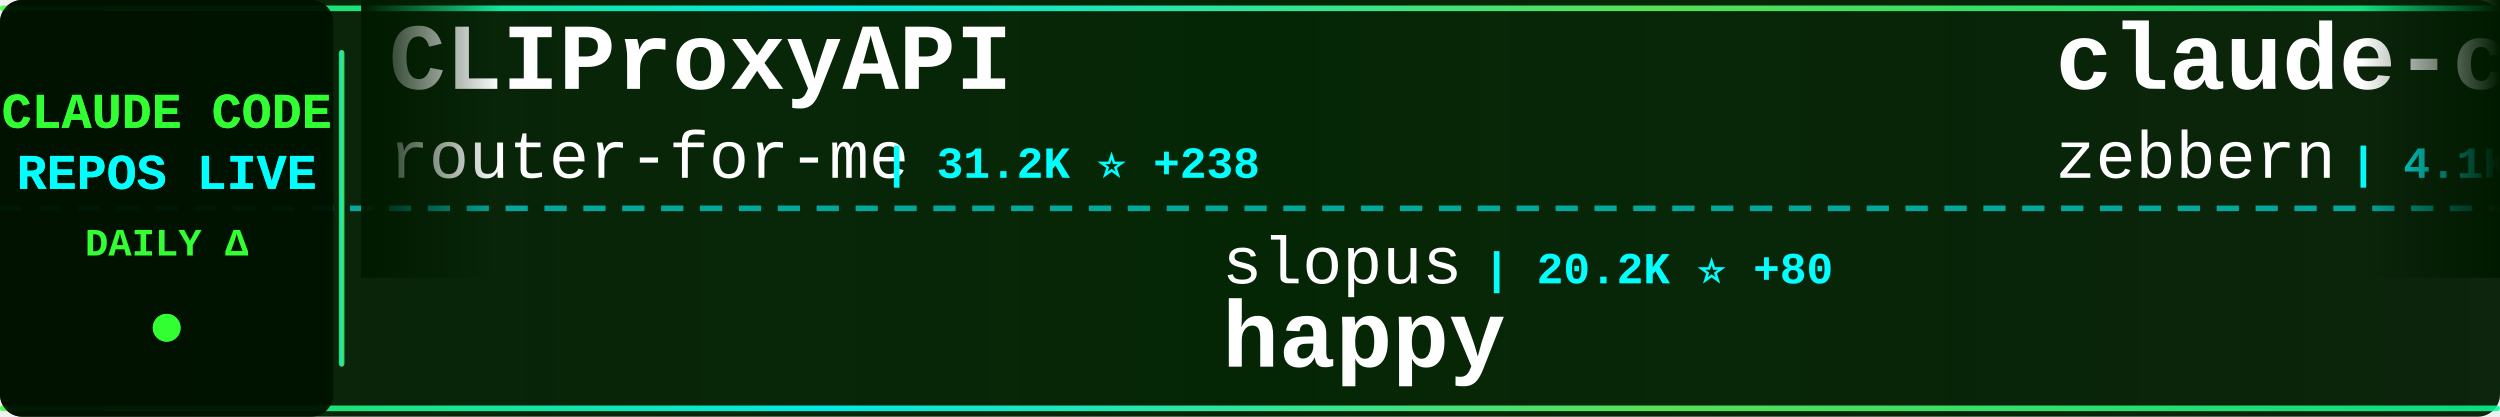
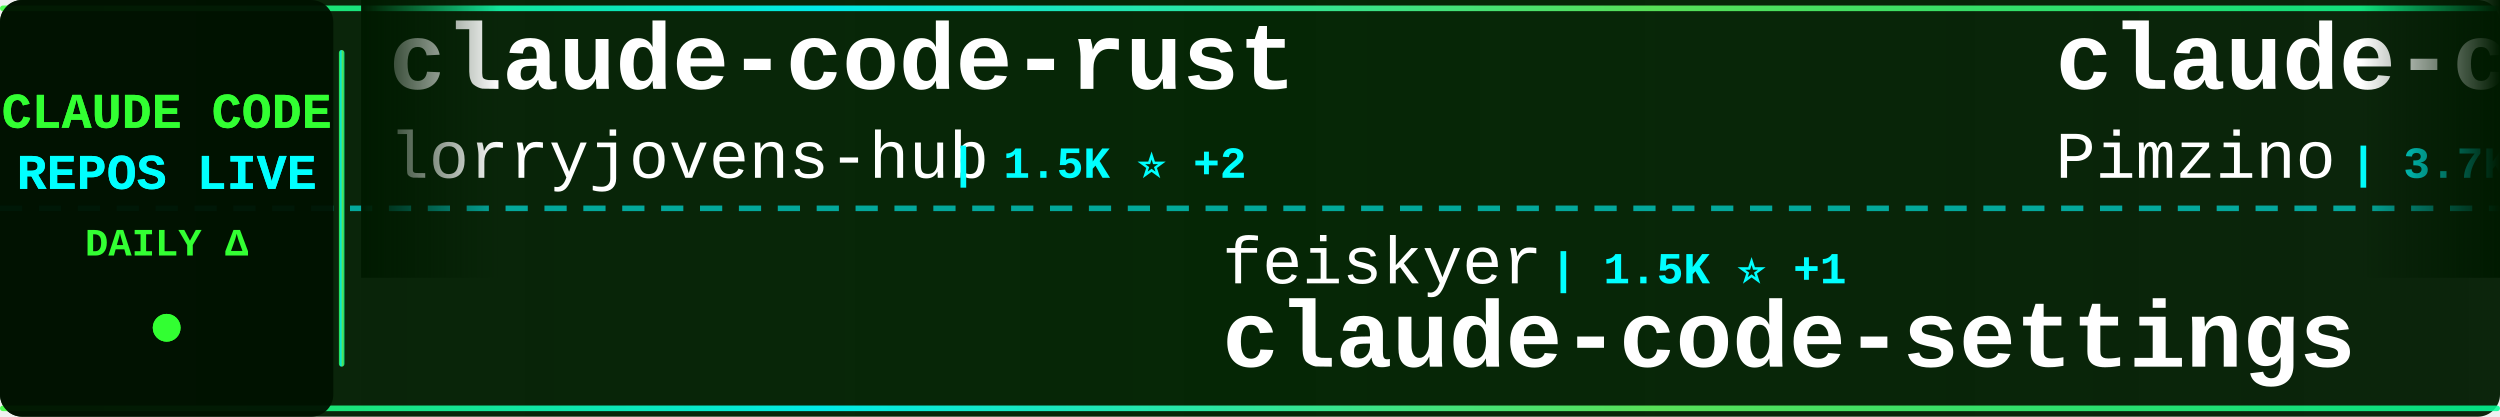
<svg xmlns="http://www.w3.org/2000/svg" width="900" height="150">
  <defs>
    <linearGradient id="tickerBg" x1="0%" y1="0%" x2="100%" y2="0%">
      <stop offset="0%" style="stop-color:#001a00;stop-opacity:0.95" />
      <stop offset="50%" style="stop-color:#002200;stop-opacity:0.98" />
      <stop offset="100%" style="stop-color:#001a00;stop-opacity:0.95" />
    </linearGradient>
    <linearGradient id="borderGrad" x1="0%" y1="0%" x2="100%" y2="0%">
      <stop offset="0%" style="stop-color:#33ff33;stop-opacity:0.85">
        <animate attributeName="stop-opacity" values="0.85;1;0.85" dur="2s" repeatCount="indefinite" />
      </stop>
      <stop offset="33%" style="stop-color:#00ffff;stop-opacity:0.9">
        <animate attributeName="stop-opacity" values="0.9;1;0.9" dur="2.2s" repeatCount="indefinite" />
      </stop>
      <stop offset="66%" style="stop-color:#66ff66;stop-opacity:0.85">
        <animate attributeName="stop-opacity" values="0.85;1;0.85" dur="1.8s" repeatCount="indefinite" />
      </stop>
      <stop offset="100%" style="stop-color:#00ff99;stop-opacity:0.85">
        <animate attributeName="stop-opacity" values="0.85;1;0.85" dur="2s" repeatCount="indefinite" />
      </stop>
    </linearGradient>
    <filter id="textGlow">
      <feGaussianBlur stdDeviation="0.1" result="coloredBlur" />
      <feMerge>
        <feMergeNode in="coloredBlur" />
        <feMergeNode in="SourceGraphic" />
      </feMerge>
    </filter>
    <filter id="metricGlow">
      <feGaussianBlur stdDeviation="0.2" result="coloredBlur" />
      <feMerge>
        <feMergeNode in="coloredBlur" />
        <feMergeNode in="SourceGraphic" />
      </feMerge>
    </filter>
    <linearGradient id="leftFade" x1="0%" y1="0%" x2="100%" y2="0%">
      <stop offset="0%" style="stop-color:#001a00;stop-opacity:1" />
      <stop offset="100%" style="stop-color:#001a00;stop-opacity:0" />
    </linearGradient>
    <linearGradient id="rightFade" x1="0%" y1="0%" x2="100%" y2="0%">
      <stop offset="0%" style="stop-color:#001a00;stop-opacity:0" />
      <stop offset="100%" style="stop-color:#001a00;stop-opacity:1" />
    </linearGradient>
  </defs>
  <rect width="900" height="150" fill="url(#tickerBg)" rx="8" />
  <rect x="0" y="2" width="900" height="2" fill="url(#borderGrad)" rx="1" />
  <rect x="0" y="146" width="900" height="2" fill="url(#borderGrad)" rx="1" />
  <line x1="0" y1="75" x2="900" y2="75" stroke="#00ffff" stroke-width="2" stroke-dasharray="8 6" opacity="0.6" />
  <rect x="0" y="0" width="120" height="150" fill="#001100" opacity="0.95" rx="8" />
  <text x="60" y="46" font-family="'Courier New', monospace" font-size="18" font-weight="bold" fill="#33ff33" text-anchor="middle" filter="url(#textGlow)">
    CLAUDE CODE
  </text>
  <text x="60" y="68" font-family="'Courier New', monospace" font-size="18" font-weight="bold" fill="#00ffff" text-anchor="middle" filter="url(#textGlow)">
    REPOS LIVE
  </text>
  <text x="60" y="92" font-family="'Courier New', monospace" font-size="14" font-weight="bold" fill="#33ff33" text-anchor="middle">
    DAILY Δ
  </text>
  <circle cx="60" cy="118" r="5" fill="#33ff33" filter="url(#metricGlow)">
    <animate attributeName="r" values="4;6;4" dur="1.5s" repeatCount="indefinite" />
    <animate attributeName="opacity" values="0.6;1;0.6" dur="1.5s" repeatCount="indefinite" />
  </circle>
  <rect x="122" y="18" width="2" height="114" fill="url(#borderGrad)" rx="1" />
  <clipPath id="tickerClip">
    <rect x="130" y="0" width="770" height="150" />
  </clipPath>
  <g clip-path="url(#tickerClip)">
    <g id="tickerItems">
      <animateTransform attributeName="transform" attributeType="XML" type="translate" from="0 0" to="-3000 0" dur="54s" repeatCount="indefinite" />
      <g transform="translate(0, 0)">
-         <text x="140" y="32" font-family="'Courier New', monospace" font-size="34" font-weight="bold" fill="#ffffff">CLIProxyAPI</text>
-         <text x="140" y="64" font-family="'Courier New', monospace" font-size="24" font-weight="normal" fill="#ffffff" opacity="1.0">router-for-me</text>
-         <text x="318" y="64" font-family="'Courier New', monospace" font-size="16" font-weight="bold" fill="#00ffff"> | 31.2K ⭐ +238</text>
+         <text x="140" y="32" font-family="'Courier New', monospace" font-size="34" font-weight="bold" fill="#ffffff">claude-code-rust</text>
+         <text x="140" y="64" font-family="'Courier New', monospace" font-size="24" font-weight="normal" fill="#ffffff" opacity="1.0">lorryjovens-hub</text>
+         <text x="342" y="64" font-family="'Courier New', monospace" font-size="16" font-weight="bold" fill="#00ffff"> | 1.5K ⭐ +2</text>
      </g>
      <g transform="translate(300, 0)">
-         <text x="140" y="102" font-family="'Courier New', monospace" font-size="24" font-weight="normal" fill="#ffffff" opacity="1.0">slopus</text>
-         <text x="234" y="102" font-family="'Courier New', monospace" font-size="16" font-weight="bold" fill="#00ffff"> | 20.2K ⭐ +80</text>
-         <text x="140" y="132" font-family="'Courier New', monospace" font-size="34" font-weight="bold" fill="#ffffff">happy</text>
+         <text x="140" y="102" font-family="'Courier New', monospace" font-size="24" font-weight="normal" fill="#ffffff" opacity="1.0">feiskyer</text>
+         <text x="258" y="102" font-family="'Courier New', monospace" font-size="16" font-weight="bold" fill="#00ffff"> | 1.5K ⭐ +1</text>
+         <text x="140" y="132" font-family="'Courier New', monospace" font-size="34" font-weight="bold" fill="#ffffff">claude-code-settings</text>
      </g>
      <g transform="translate(600, 0)">
-         <text x="140" y="32" font-family="'Courier New', monospace" font-size="34" font-weight="bold" fill="#ffffff">claude-code-guide</text>
-         <text x="140" y="64" font-family="'Courier New', monospace" font-size="24" font-weight="normal" fill="#ffffff" opacity="1.0">zebbern</text>
-         <text x="246" y="64" font-family="'Courier New', monospace" font-size="16" font-weight="bold" fill="#00ffff"> | 4.1K ⭐ +7</text>
+         <text x="140" y="32" font-family="'Courier New', monospace" font-size="34" font-weight="bold" fill="#ffffff">claude-code-spec-workflo...</text>
+         <text x="140" y="64" font-family="'Courier New', monospace" font-size="24" font-weight="normal" fill="#ffffff" opacity="1.0">Pimzino</text>
+         <text x="246" y="64" font-family="'Courier New', monospace" font-size="16" font-weight="bold" fill="#00ffff"> | 3.7K ⭐ +2</text>
      </g>
      <g transform="translate(900, 0)">
-         <text x="140" y="102" font-family="'Courier New', monospace" font-size="24" font-weight="normal" fill="#ffffff" opacity="1.0">FlorianBruniaux</text>
-         <text x="342" y="102" font-family="'Courier New', monospace" font-size="16" font-weight="bold" fill="#00ffff"> | 4.2K ⭐ +19</text>
-         <text x="140" y="132" font-family="'Courier New', monospace" font-size="34" font-weight="bold" fill="#ffffff">claude-code-ultimate-gui...</text>
+         <text x="140" y="102" font-family="'Courier New', monospace" font-size="24" font-weight="normal" fill="#ffffff" opacity="1.0">alejandrobalderas</text>
+         <text x="366" y="102" font-family="'Courier New', monospace" font-size="16" font-weight="bold" fill="#00ffff"> | 1.9K ⭐ +7</text>
+         <text x="140" y="132" font-family="'Courier New', monospace" font-size="34" font-weight="bold" fill="#ffffff">claude-code-from-source</text>
      </g>
      <g transform="translate(1200, 0)">
-         <text x="140" y="32" font-family="'Courier New', monospace" font-size="34" font-weight="bold" fill="#ffffff">claude-code-source</text>
-         <text x="140" y="64" font-family="'Courier New', monospace" font-size="24" font-weight="normal" fill="#ffffff" opacity="1.0">JrCx7scC</text>
-         <text x="258" y="64" font-family="'Courier New', monospace" font-size="16" font-weight="bold" fill="#00ffff"> | 366 ⭐</text>
+         <text x="140" y="32" font-family="'Courier New', monospace" font-size="34" font-weight="bold" fill="#ffffff">claude_code_src</text>
+         <text x="140" y="64" font-family="'Courier New', monospace" font-size="24" font-weight="normal" fill="#ffffff" opacity="1.0">ponponon</text>
+         <text x="258" y="64" font-family="'Courier New', monospace" font-size="16" font-weight="bold" fill="#00ffff"> | 2.2K ⭐ +1</text>
      </g>
      <g transform="translate(1500, 0)">
-         <text x="140" y="102" font-family="'Courier New', monospace" font-size="24" font-weight="normal" fill="#ffffff" opacity="1.0">davila7</text>
-         <text x="246" y="102" font-family="'Courier New', monospace" font-size="16" font-weight="bold" fill="#00ffff"> | 26.9K ⭐ +102</text>
-         <text x="140" y="132" font-family="'Courier New', monospace" font-size="34" font-weight="bold" fill="#ffffff">claude-code-templates</text>
+         <text x="140" y="102" font-family="'Courier New', monospace" font-size="24" font-weight="normal" fill="#ffffff" opacity="1.0">fuergaosi233</text>
+         <text x="306" y="102" font-family="'Courier New', monospace" font-size="16" font-weight="bold" fill="#00ffff"> | 2.6K ⭐ +9</text>
+         <text x="140" y="132" font-family="'Courier New', monospace" font-size="34" font-weight="bold" fill="#ffffff">claude-code-proxy</text>
      </g>
      <g transform="translate(1800, 0)">
-         <text x="140" y="32" font-family="'Courier New', monospace" font-size="34" font-weight="bold" fill="#ffffff">claude-code-source</text>
-         <text x="140" y="64" font-family="'Courier New', monospace" font-size="24" font-weight="normal" fill="#ffffff" opacity="1.0">hangsman</text>
-         <text x="258" y="64" font-family="'Courier New', monospace" font-size="16" font-weight="bold" fill="#00ffff"> | 769 ⭐ +2</text>
-       </g>
-       <g transform="translate(2100, 0)">
-         <text x="140" y="102" font-family="'Courier New', monospace" font-size="24" font-weight="normal" fill="#ffffff" opacity="1.0">pedrohcgs</text>
-         <text x="270" y="102" font-family="'Courier New', monospace" font-size="16" font-weight="bold" fill="#00ffff"> | 1.1K ⭐ +8</text>
-         <text x="140" y="132" font-family="'Courier New', monospace" font-size="34" font-weight="bold" fill="#ffffff">claude-code-my-workflow</text>
-       </g>
-       <g transform="translate(2400, 0)">
        <text x="140" y="32" font-family="'Courier New', monospace" font-size="34" font-weight="bold" fill="#ffffff">claude-code-base-action</text>
        <text x="140" y="64" font-family="'Courier New', monospace" font-size="24" font-weight="normal" fill="#ffffff" opacity="1.0">anthropics</text>
        <text x="282" y="64" font-family="'Courier New', monospace" font-size="16" font-weight="bold" fill="#00ffff"> | 812 ⭐ +5</text>
      </g>
+       <g transform="translate(2100, 0)">
+         <text x="140" y="102" font-family="'Courier New', monospace" font-size="24" font-weight="normal" fill="#ffffff" opacity="1.0">siteboon</text>
+         <text x="258" y="102" font-family="'Courier New', monospace" font-size="16" font-weight="bold" fill="#00ffff"> | 10.6K ⭐ +43</text>
+         <text x="140" y="132" font-family="'Courier New', monospace" font-size="34" font-weight="bold" fill="#ffffff">claudecodeui</text>
+       </g>
+       <g transform="translate(2400, 0)">
+         <text x="140" y="32" font-family="'Courier New', monospace" font-size="34" font-weight="bold" fill="#ffffff">claude-code-hooks-master...</text>
+         <text x="140" y="64" font-family="'Courier New', monospace" font-size="24" font-weight="normal" fill="#ffffff" opacity="1.0">disler</text>
+         <text x="234" y="64" font-family="'Courier New', monospace" font-size="16" font-weight="bold" fill="#00ffff"> | 3.6K ⭐ +6</text>
+       </g>
      <g transform="translate(2700, 0)">
-         <text x="140" y="102" font-family="'Courier New', monospace" font-size="24" font-weight="normal" fill="#ffffff" opacity="1.0">affaan-m</text>
-         <text x="258" y="102" font-family="'Courier New', monospace" font-size="16" font-weight="bold" fill="#00ffff"> | 175.1K ⭐ +752</text>
-         <text x="140" y="132" font-family="'Courier New', monospace" font-size="34" font-weight="bold" fill="#ffffff">everything-claude-code</text>
+         <text x="140" y="102" font-family="'Courier New', monospace" font-size="24" font-weight="normal" fill="#ffffff" opacity="1.0">AICoderTudou</text>
+         <text x="306" y="102" font-family="'Courier New', monospace" font-size="16" font-weight="bold" fill="#00ffff"> | 497 ⭐</text>
+         <text x="140" y="132" font-family="'Courier New', monospace" font-size="34" font-weight="bold" fill="#ffffff">claude-code-tudou</text>
      </g>
      <g transform="translate(3000, 0)">
-         <text x="140" y="32" font-family="'Courier New', monospace" font-size="34" font-weight="bold" fill="#ffffff">CLIProxyAPI</text>
-         <text x="140" y="64" font-family="'Courier New', monospace" font-size="24" font-weight="normal" fill="#ffffff" opacity="1.0">router-for-me</text>
-         <text x="318" y="64" font-family="'Courier New', monospace" font-size="16" font-weight="bold" fill="#00ffff"> | 31.2K ⭐ +238</text>
+         <text x="140" y="32" font-family="'Courier New', monospace" font-size="34" font-weight="bold" fill="#ffffff">claude-code-rust</text>
+         <text x="140" y="64" font-family="'Courier New', monospace" font-size="24" font-weight="normal" fill="#ffffff" opacity="1.0">lorryjovens-hub</text>
+         <text x="342" y="64" font-family="'Courier New', monospace" font-size="16" font-weight="bold" fill="#00ffff"> | 1.5K ⭐ +2</text>
      </g>
      <g transform="translate(3300, 0)">
-         <text x="140" y="102" font-family="'Courier New', monospace" font-size="24" font-weight="normal" fill="#ffffff" opacity="1.0">slopus</text>
-         <text x="234" y="102" font-family="'Courier New', monospace" font-size="16" font-weight="bold" fill="#00ffff"> | 20.2K ⭐ +80</text>
-         <text x="140" y="132" font-family="'Courier New', monospace" font-size="34" font-weight="bold" fill="#ffffff">happy</text>
+         <text x="140" y="102" font-family="'Courier New', monospace" font-size="24" font-weight="normal" fill="#ffffff" opacity="1.0">feiskyer</text>
+         <text x="258" y="102" font-family="'Courier New', monospace" font-size="16" font-weight="bold" fill="#00ffff"> | 1.5K ⭐ +1</text>
+         <text x="140" y="132" font-family="'Courier New', monospace" font-size="34" font-weight="bold" fill="#ffffff">claude-code-settings</text>
      </g>
      <g transform="translate(3600, 0)">
-         <text x="140" y="32" font-family="'Courier New', monospace" font-size="34" font-weight="bold" fill="#ffffff">claude-code-guide</text>
-         <text x="140" y="64" font-family="'Courier New', monospace" font-size="24" font-weight="normal" fill="#ffffff" opacity="1.0">zebbern</text>
-         <text x="246" y="64" font-family="'Courier New', monospace" font-size="16" font-weight="bold" fill="#00ffff"> | 4.1K ⭐ +7</text>
+         <text x="140" y="32" font-family="'Courier New', monospace" font-size="34" font-weight="bold" fill="#ffffff">claude-code-spec-workflo...</text>
+         <text x="140" y="64" font-family="'Courier New', monospace" font-size="24" font-weight="normal" fill="#ffffff" opacity="1.0">Pimzino</text>
+         <text x="246" y="64" font-family="'Courier New', monospace" font-size="16" font-weight="bold" fill="#00ffff"> | 3.7K ⭐ +2</text>
      </g>
      <g transform="translate(3900, 0)">
-         <text x="140" y="102" font-family="'Courier New', monospace" font-size="24" font-weight="normal" fill="#ffffff" opacity="1.0">FlorianBruniaux</text>
-         <text x="342" y="102" font-family="'Courier New', monospace" font-size="16" font-weight="bold" fill="#00ffff"> | 4.2K ⭐ +19</text>
-         <text x="140" y="132" font-family="'Courier New', monospace" font-size="34" font-weight="bold" fill="#ffffff">claude-code-ultimate-gui...</text>
+         <text x="140" y="102" font-family="'Courier New', monospace" font-size="24" font-weight="normal" fill="#ffffff" opacity="1.0">alejandrobalderas</text>
+         <text x="366" y="102" font-family="'Courier New', monospace" font-size="16" font-weight="bold" fill="#00ffff"> | 1.9K ⭐ +7</text>
+         <text x="140" y="132" font-family="'Courier New', monospace" font-size="34" font-weight="bold" fill="#ffffff">claude-code-from-source</text>
      </g>
    </g>
  </g>
  <rect x="130" y="0" width="50" height="100" fill="url(#leftFade)" />
  <rect x="850" y="0" width="50" height="100" fill="url(#rightFade)" />
</svg>
